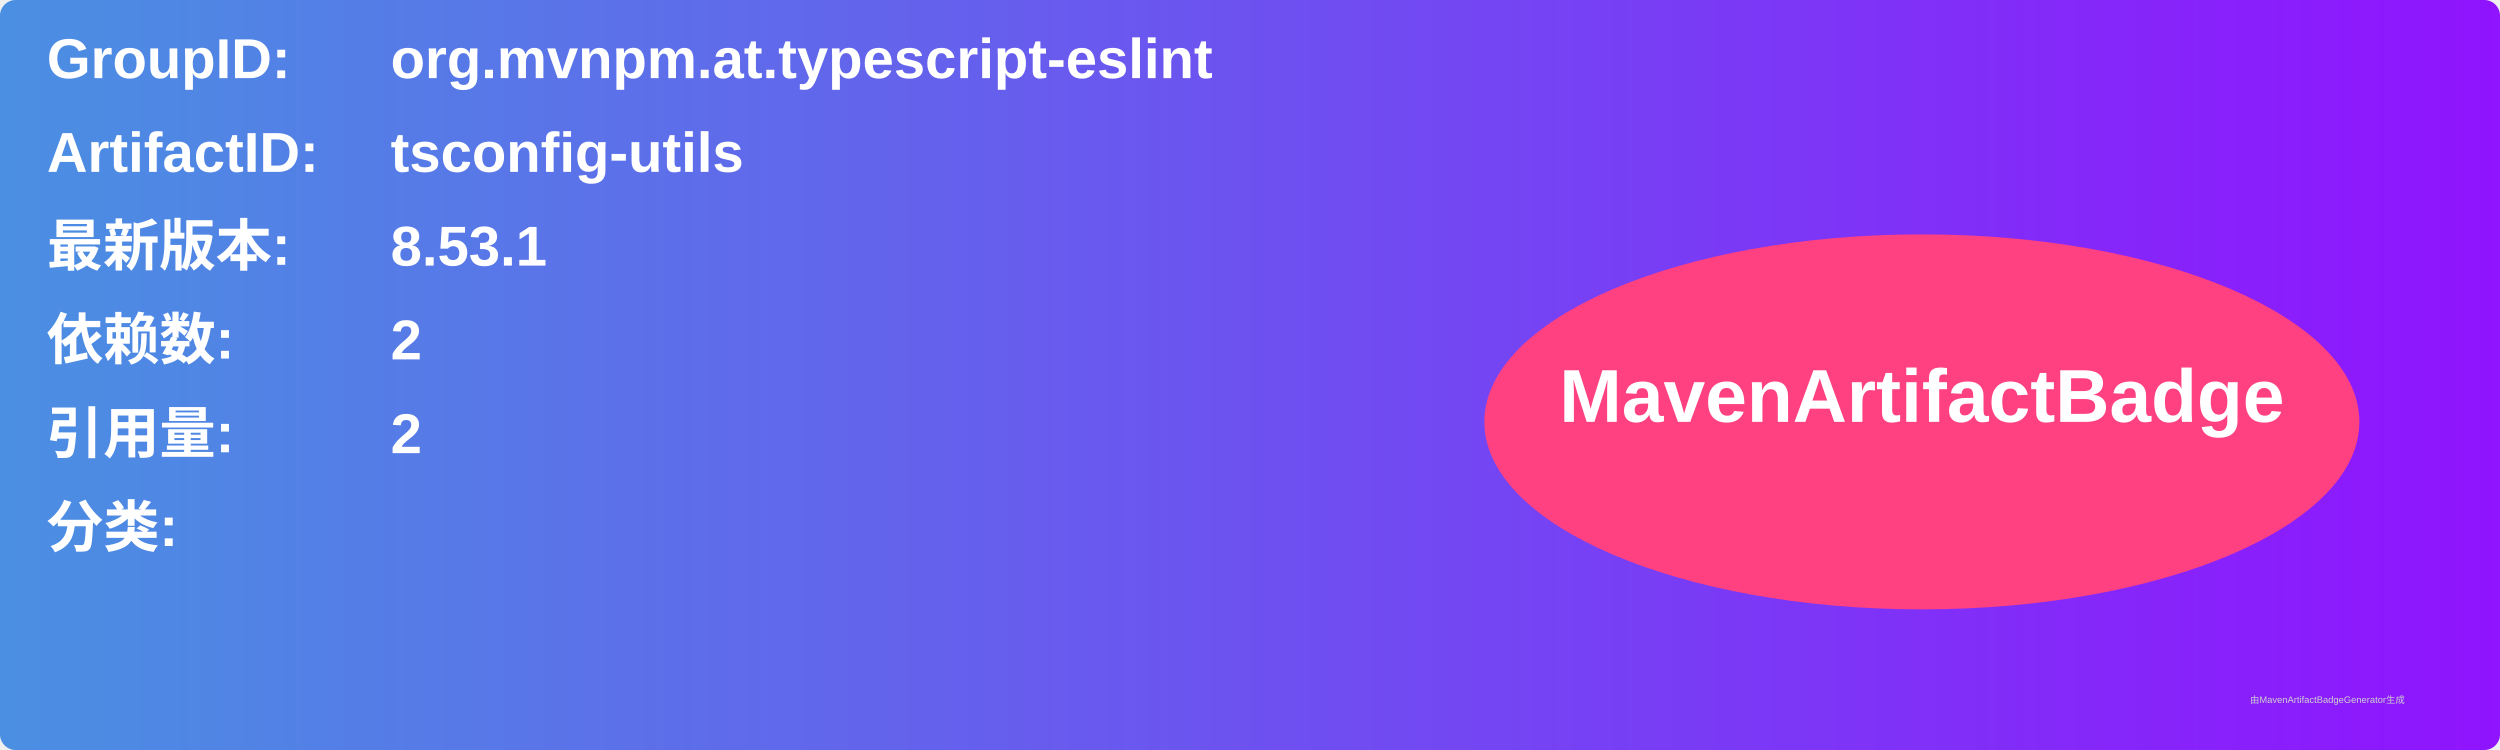
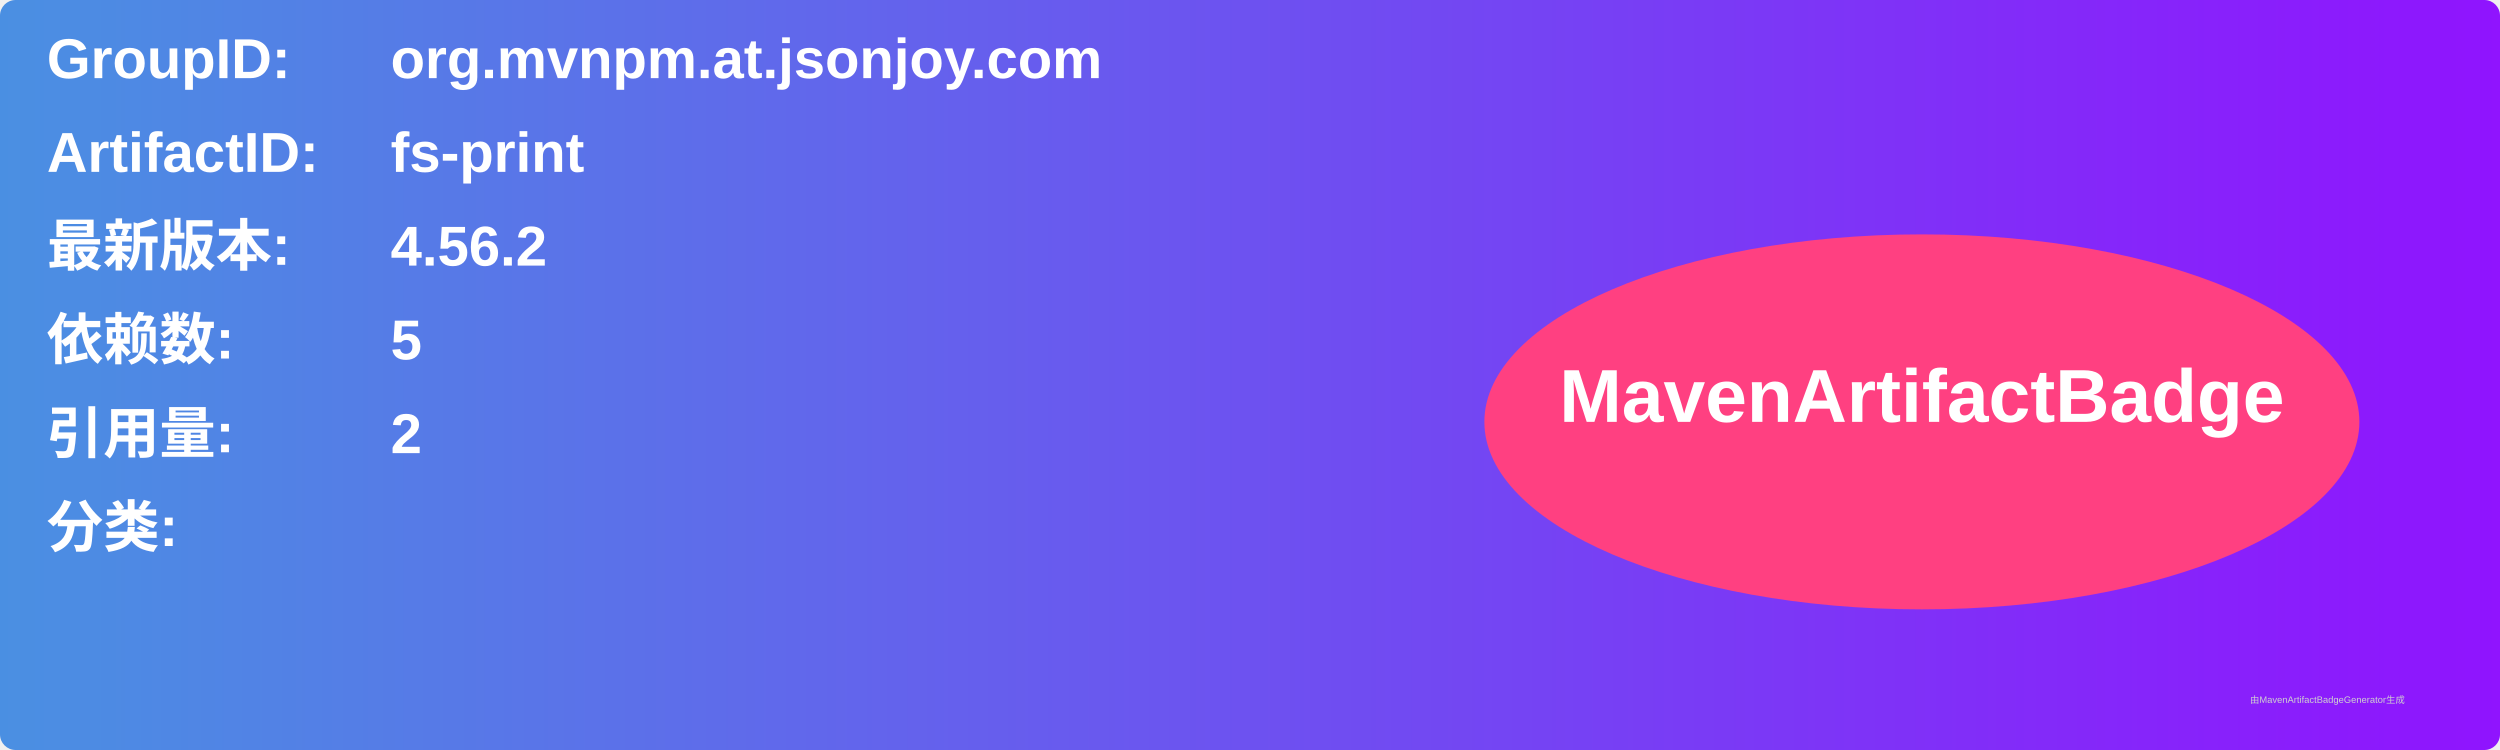
<svg xmlns="http://www.w3.org/2000/svg" width="800" height="240" viewBox="0 0 800 240">
  <linearGradient id="grad" x1="0%" y1="0%" x2="100%" y2="0%">
    <stop offset="0%" stop-color="#4a90e2" />
    <stop offset="100%" stop-color="#9013fe" />
  </linearGradient>
  <rect width="100%" height="100%" rx="5" ry="5" fill="url(#grad)" />
  <g transform="translate(15, 15)">
    <text x="0" y="10" font-family="Arial" font-size="18" fill="white" font-weight="bold" width="260">GroupID:</text>
-     <text x="110" y="10" font-family="Arial" font-size="18" fill="white" font-weight="bold" width="460">org.mvnpm.at.typescript-eslint</text>
+     <text x="110" y="10" font-family="Arial" font-size="18" fill="white" font-weight="bold" width="460">org.mvnpm.at.jsonjoy.com</text>
    <text x="0" y="40" font-family="Arial" font-size="18" fill="white" font-weight="bold" width="260">ArtifactID:</text>
-     <text x="110" y="40" font-family="Arial" font-size="18" fill="white" font-weight="bold" width="460">tsconfig-utils</text>
+     <text x="110" y="40" font-family="Arial" font-size="18" fill="white" font-weight="bold" width="460">fs-print</text>
    <text x="0" y="70" font-family="Arial" font-size="18" fill="white" font-weight="bold">最新版本:</text>
    <text x="110" y="70" font-family="Arial" font-size="18" fill="white" font-weight="bold">
-       <tspan font-weight="bold">8.53.1</tspan>
+       <tspan font-weight="bold">4.56.2</tspan>
    </text>
    <text x="0" y="100" font-family="Arial" font-size="18" fill="white" font-weight="bold">依赖数: </text>
    <text x="110" y="100" font-family="Arial" font-size="18" fill="white">
-       <tspan font-weight="bold">2</tspan>
+       <tspan font-weight="bold">5</tspan>
    </text>
    <text x="0" y="130" font-family="Arial" font-size="18" fill="white" font-weight="bold">引用量: </text>
    <text x="110" y="130" font-family="Arial" font-size="18" fill="white">
      <tspan font-weight="bold">2</tspan>
    </text>
    <text x="0" y="160" font-family="Arial" font-size="18" fill="white" font-weight="bold">分类:</text>
    <text x="10" y="190" font-family="Arial" font-size="10" fill="white">
      <tspan font-weight="bold" />
    </text>
    <ellipse cx="600" cy="120" rx="140" ry="60" fill="#ff4081" />
    <text x="600" y="120" text-anchor="middle" font-family="Arial" font-size="24" fill="white" font-weight="bold">MavenArtifactBadge</text>
  </g>
  <text x="720" y="225" font-family="Arial" font-size="3" fill="#d0d0d0">由MavenArtifactBadgeGenerator生成</text>
</svg>
